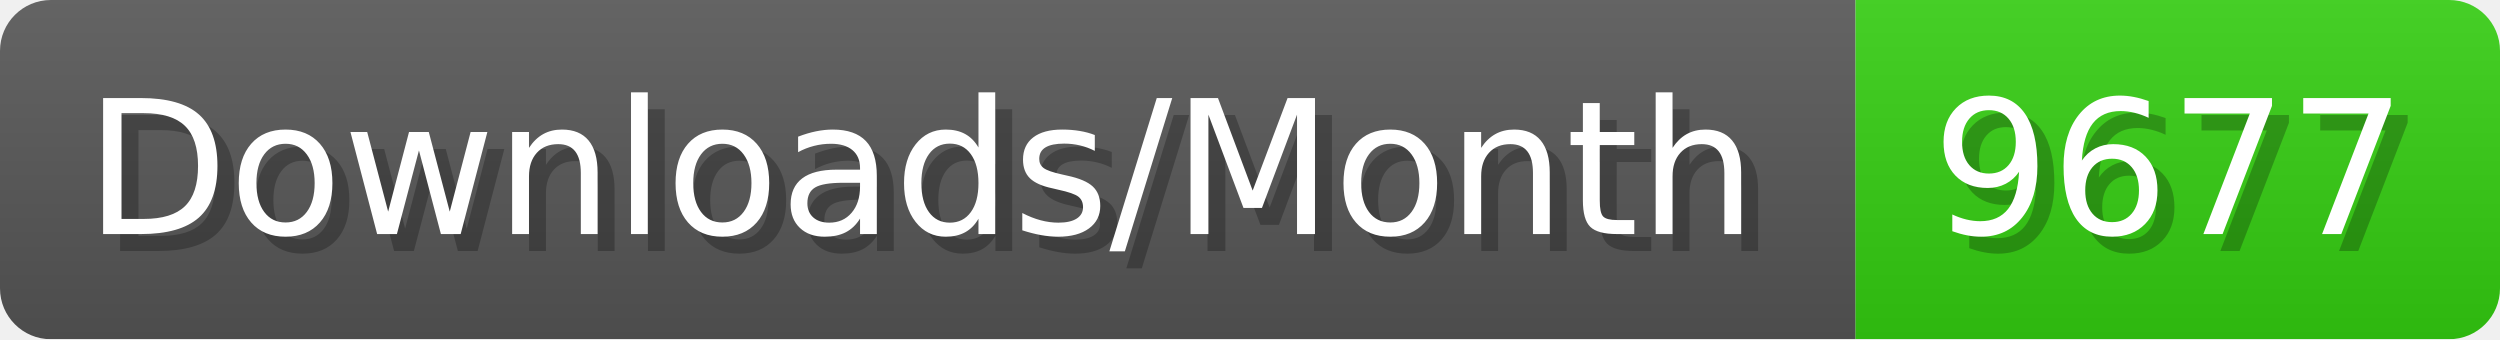
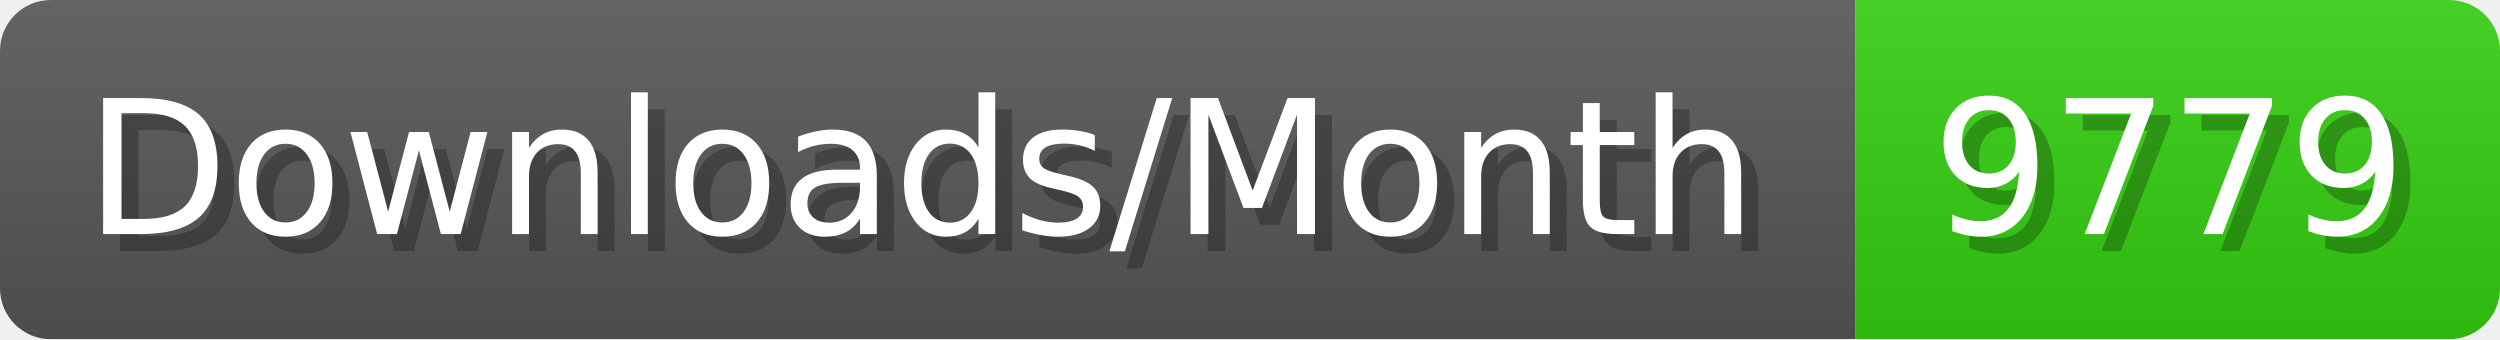
- <svg xmlns="http://www.w3.org/2000/svg" width="147.4" height="20" viewBox="0 0 1474 200" role="img" aria-label="Downloads/Month: 9677">
+ <svg xmlns="http://www.w3.org/2000/svg" width="147.4" height="20" viewBox="0 0 1474 200" role="img" aria-label="Downloads/Month: 9779">
  <linearGradient id="YlXUI" x2="0" y2="100%">
    <stop offset="0" stop-opacity=".1" stop-color="#EEE" />
    <stop offset="1" stop-opacity=".1" />
  </linearGradient>
  <mask id="JHhop">
    <rect width="1474" height="200" rx="30" fill="#FFF" />
  </mask>
  <g mask="url(#JHhop)">
    <rect width="1094" height="200" fill="#555" />
    <rect width="380" height="200" fill="#3C1" x="1094" />
    <rect width="1474" height="200" fill="url(#YlXUI)" />
  </g>
  <g aria-hidden="true" fill="#fff" text-anchor="start" font-family="Verdana,DejaVu Sans,sans-serif" font-size="110">
    <text x="60" y="148" textLength="994" fill="#000" opacity="0.25">Downloads/Month</text>
    <text x="50" y="138" textLength="994">Downloads/Month</text>
-     <text x="1149" y="148" textLength="280" fill="#000" opacity="0.25">9677</text>
-     <text x="1139" y="138" textLength="280">9677</text>
+     <text x="1149" y="148" textLength="280" fill="#000" opacity="0.25">9779</text>
+     <text x="1139" y="138" textLength="280">9779</text>
  </g>
</svg>
